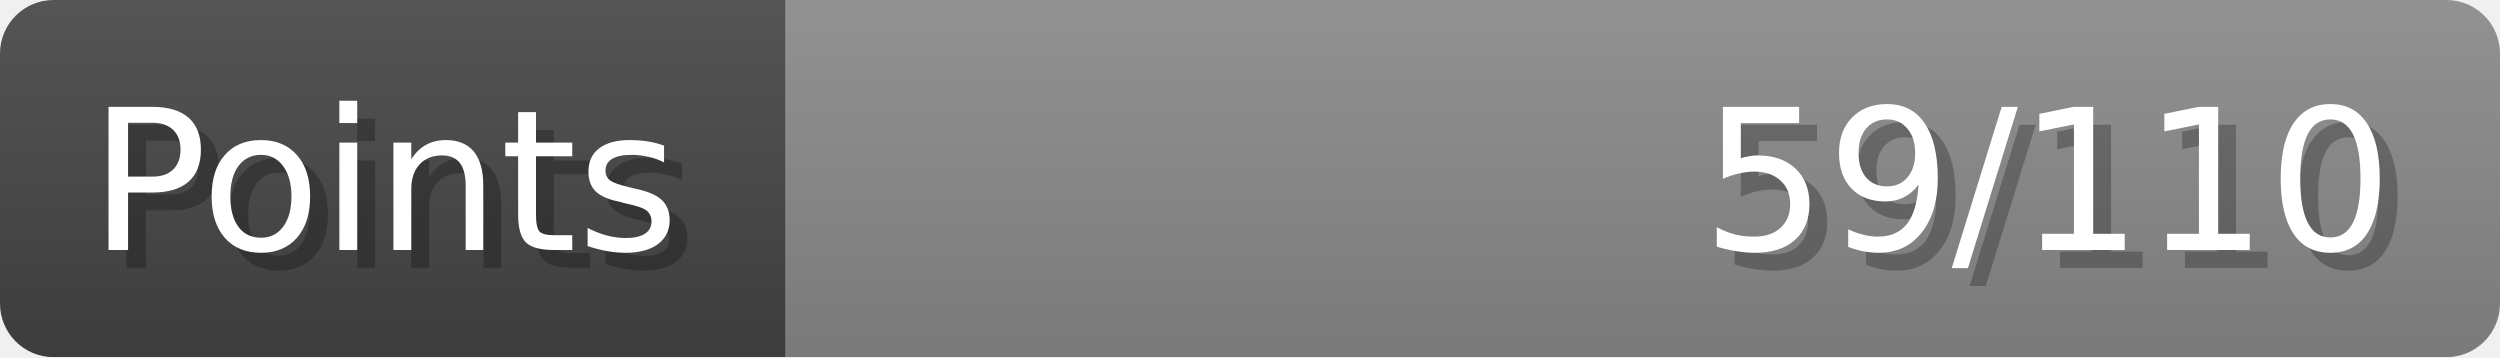
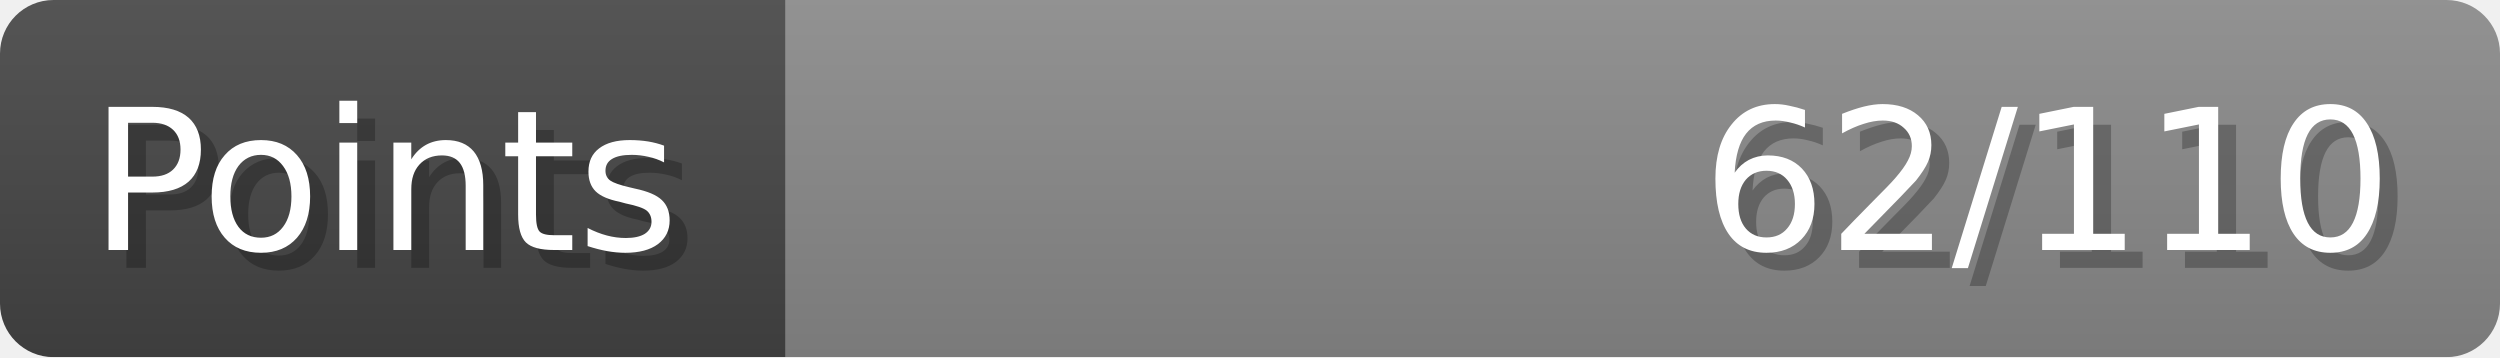
- <svg xmlns="http://www.w3.org/2000/svg" width="140px" height="20px" role="img" aria-label="Points: 59/110">
+ <svg xmlns="http://www.w3.org/2000/svg" width="140px" height="20px" role="img" aria-label="Points: 62/110">
  <linearGradient id="a" x2="0" y2="100%">
    <stop offset="0" stop-opacity=".1" stop-color="#EEE" />
    <stop offset="1" stop-opacity=".1" />
  </linearGradient>
  <mask id="m">
    <rect width="100%" height="100%" rx="3" fill="#FFF" />
  </mask>
  <g mask="url(#m)">
    <rect x="0" y="0" width="44" height="20" fill="#444" />
    <svg x="44" y="0" width="96" height="20">
      <rect width="100%" height="100%" fill="#888888" />
      <rect width="0%" height="100%" fill="#33CC11" transform="">
-         <animate attributeName="width" begin="0.5s" dur="600ms" from="0%" to="53%" repeatCount="1" fill="freeze" calcMode="spline" keyTimes="0; 1" keySplines="0.3, 0.61, 0.355, 1" />
+         <animate attributeName="width" begin="0.5s" dur="600ms" from="0%" to="56%" repeatCount="1" fill="freeze" calcMode="spline" keyTimes="0; 1" keySplines="0.3, 0.61, 0.355, 1" />
      </rect>
    </svg>
    <rect width="140" height="20" fill="url(#a)" />
  </g>
  <g aria-hidden="true" font-size="11" font-family="Verdana, DejaVu Sans, sans-serif" fill="#FFFFFF">
    <text x="6" y="15" fill="#000" opacity="0.25">Points</text>
    <text x="5" y="14">Points</text>
-     <text x="135" y="15" fill="#000" opacity="0.25" text-anchor="end">59/110</text>
-     <text x="134" y="14" text-anchor="end">59/110</text>
+     <text x="135" y="15" fill="#000" opacity="0.25" text-anchor="end">62/110</text>
+     <text x="134" y="14" text-anchor="end">62/110</text>
  </g>
</svg>
